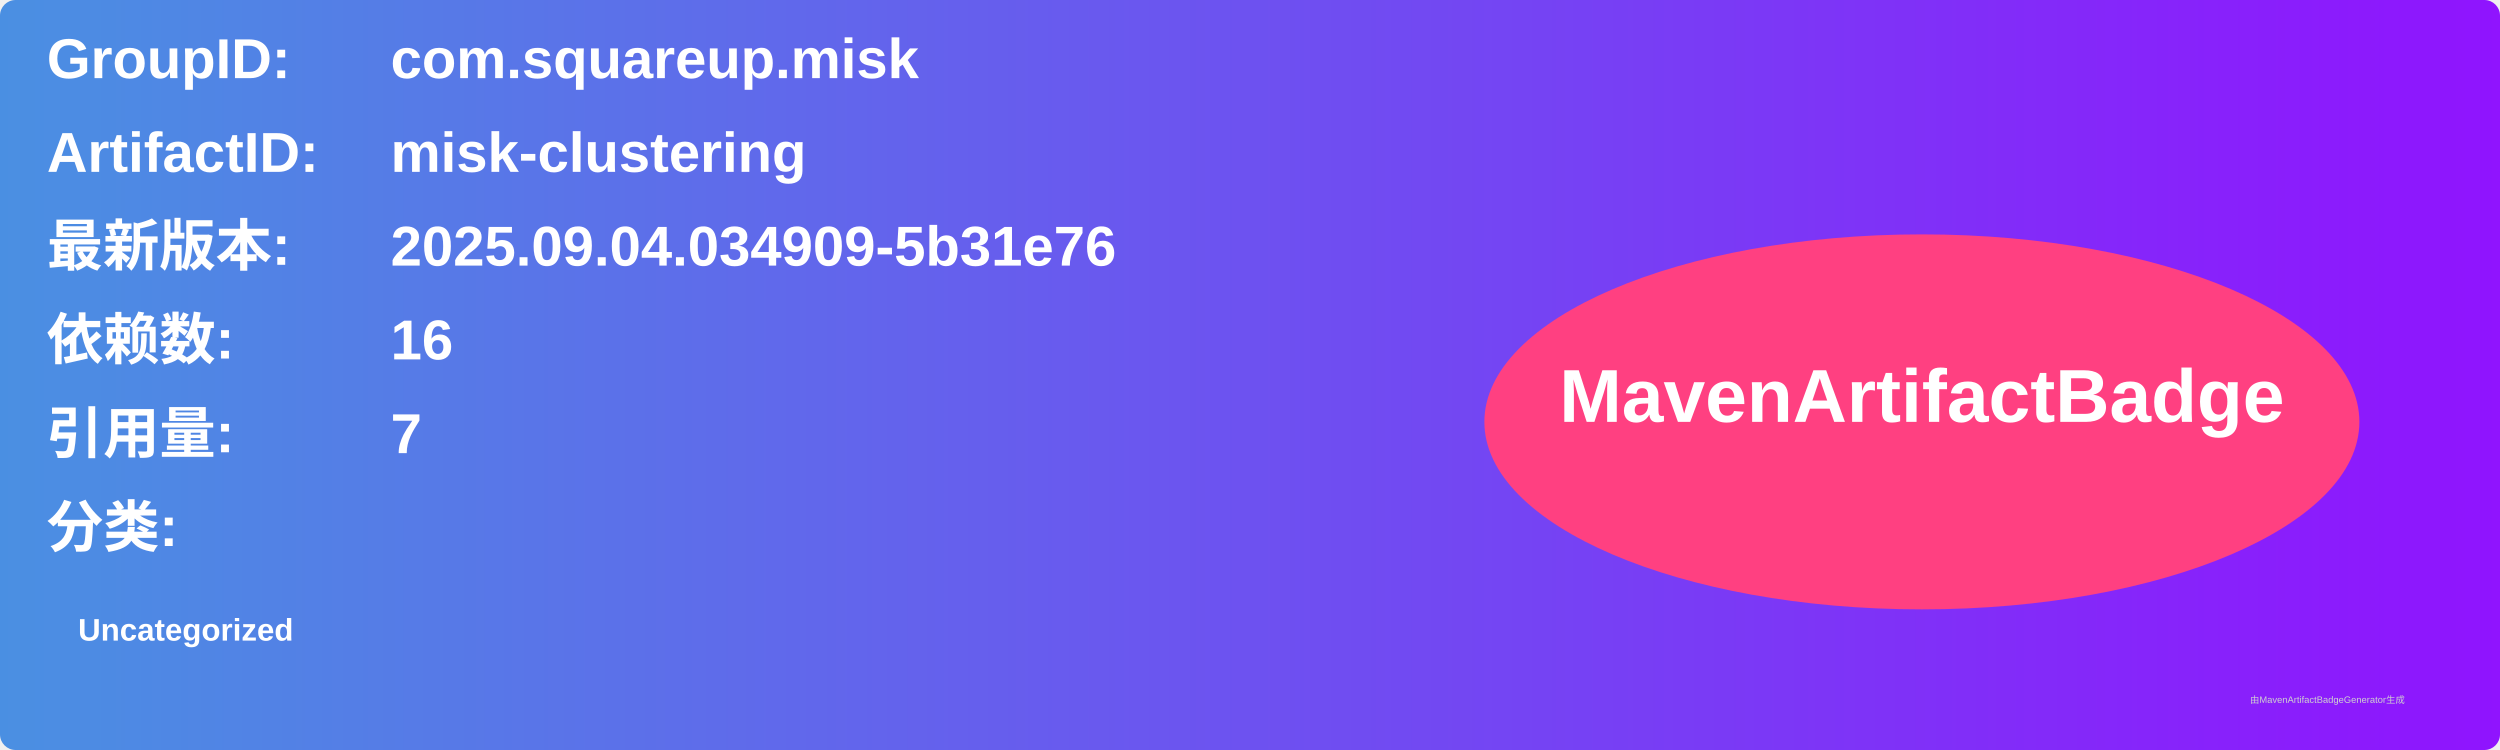
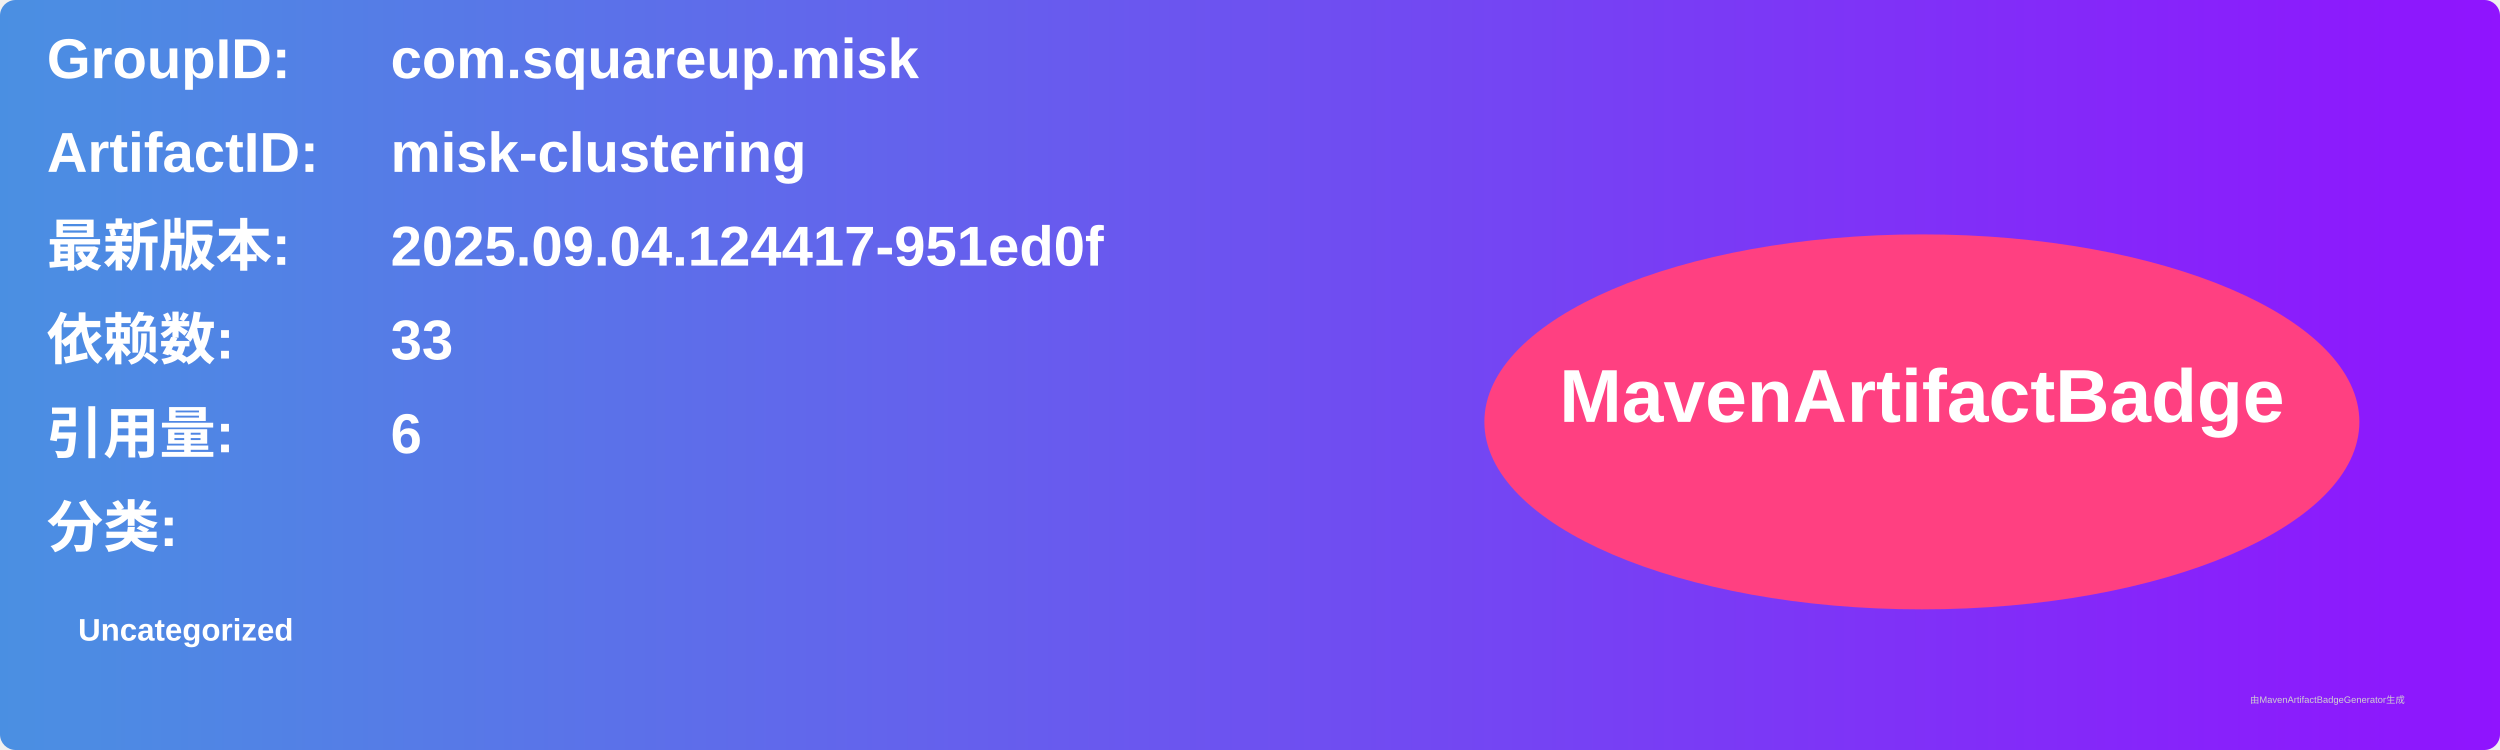
<svg xmlns="http://www.w3.org/2000/svg" width="800" height="240" viewBox="0 0 800 240">
  <linearGradient id="grad" x1="0%" y1="0%" x2="100%" y2="0%">
    <stop offset="0%" stop-color="#4a90e2" />
    <stop offset="100%" stop-color="#9013fe" />
  </linearGradient>
  <rect width="100%" height="100%" rx="5" ry="5" fill="url(#grad)" />
  <g transform="translate(15, 15)">
    <text x="0" y="10" font-family="Arial" font-size="18" fill="white" font-weight="bold" width="260">GroupID:</text>
    <text x="110" y="10" font-family="Arial" font-size="18" fill="white" font-weight="bold" width="460">com.squareup.misk</text>
    <text x="0" y="40" font-family="Arial" font-size="18" fill="white" font-weight="bold" width="260">ArtifactID:</text>
    <text x="110" y="40" font-family="Arial" font-size="18" fill="white" font-weight="bold" width="460">misk-clustering</text>
    <text x="0" y="70" font-family="Arial" font-size="18" fill="white" font-weight="bold">最新版本:</text>
    <text x="110" y="70" font-family="Arial" font-size="18" fill="white" font-weight="bold">
-       <tspan font-weight="bold">2025.09.04.034909-5b31e76</tspan>
+       <tspan font-weight="bold">2025.09.04.124417-951ed0f</tspan>
    </text>
    <text x="0" y="100" font-family="Arial" font-size="18" fill="white" font-weight="bold">依赖数: </text>
    <text x="110" y="100" font-family="Arial" font-size="18" fill="white">
-       <tspan font-weight="bold">16</tspan>
+       <tspan font-weight="bold">33</tspan>
    </text>
    <text x="0" y="130" font-family="Arial" font-size="18" fill="white" font-weight="bold">引用量: </text>
    <text x="110" y="130" font-family="Arial" font-size="18" fill="white">
-       <tspan font-weight="bold">7</tspan>
+       <tspan font-weight="bold">6</tspan>
    </text>
    <text x="0" y="160" font-family="Arial" font-size="18" fill="white" font-weight="bold">分类:</text>
    <text x="10" y="190" font-family="Arial" font-size="10" fill="white">
      <tspan font-weight="bold">Uncategorized</tspan>
    </text>
    <ellipse cx="600" cy="120" rx="140" ry="60" fill="#ff4081" />
    <text x="600" y="120" text-anchor="middle" font-family="Arial" font-size="24" fill="white" font-weight="bold">MavenArtifactBadge</text>
  </g>
  <text x="720" y="225" font-family="Arial" font-size="3" fill="#d0d0d0">由MavenArtifactBadgeGenerator生成</text>
</svg>
